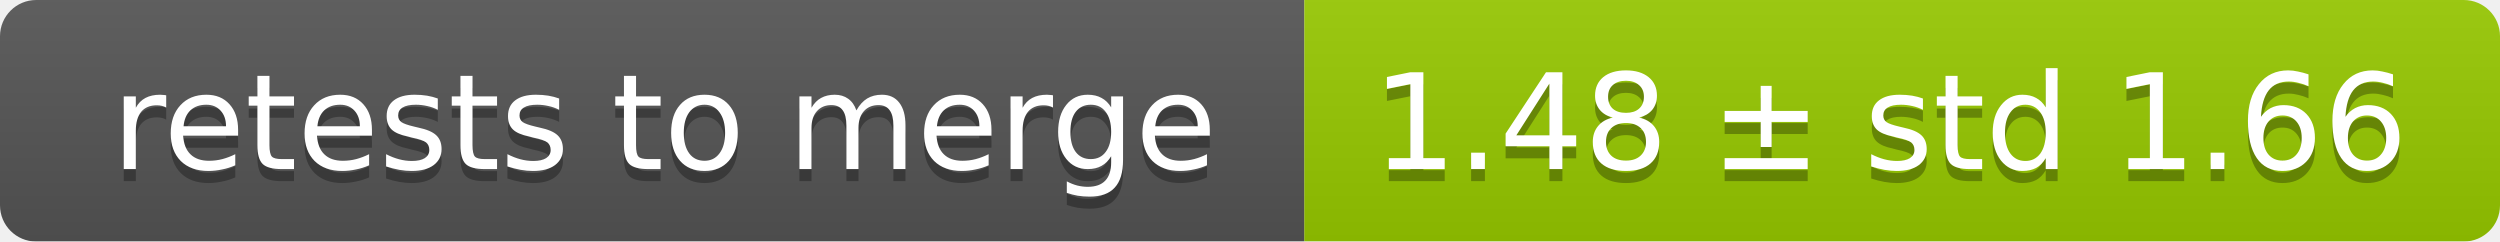
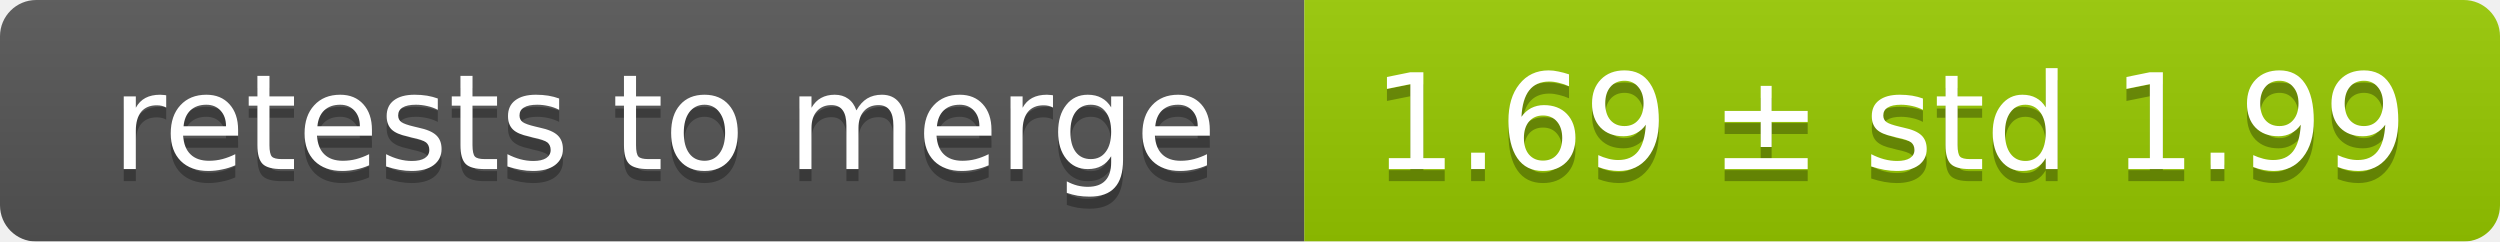
<svg xmlns="http://www.w3.org/2000/svg" width="207" height="20">
  <linearGradient id="smooth" x2="0" y2="100%">
    <stop offset="0" stop-color="#bbb" stop-opacity=".1" />
    <stop offset="1" stop-opacity=".1" />
  </linearGradient>
  <mask id="round">
    <rect width="207" height="20" rx="3" fill="#fff" />
  </mask>
  <g mask="url(#round)">
    <rect width="108" height="20" fill="#555" />
    <rect x="108" width="99" height="20" fill="#97ca00" />
    <rect width="207" height="20" fill="url(#smooth)" />
  </g>
  <g fill="#fff" text-anchor="middle" font-family="DejaVu Sans,Verdana,Geneva,sans-serif" font-size="11">
    <text x="55" y="15" fill="#010101" fill-opacity=".3">retests to merge</text>
    <text x="55" y="14">retests to merge</text>
-     <text x="156.5" y="15" fill="#010101" fill-opacity=".3">1.48 ± std 1.66</text>
-     <text x="156.5" y="14">1.48 ± std 1.66</text>
+     <text x="156.5" y="15" fill="#010101" fill-opacity=".3">1.69 ± std 1.99</text>
+     <text x="156.5" y="14">1.69 ± std 1.99</text>
  </g>
</svg>
